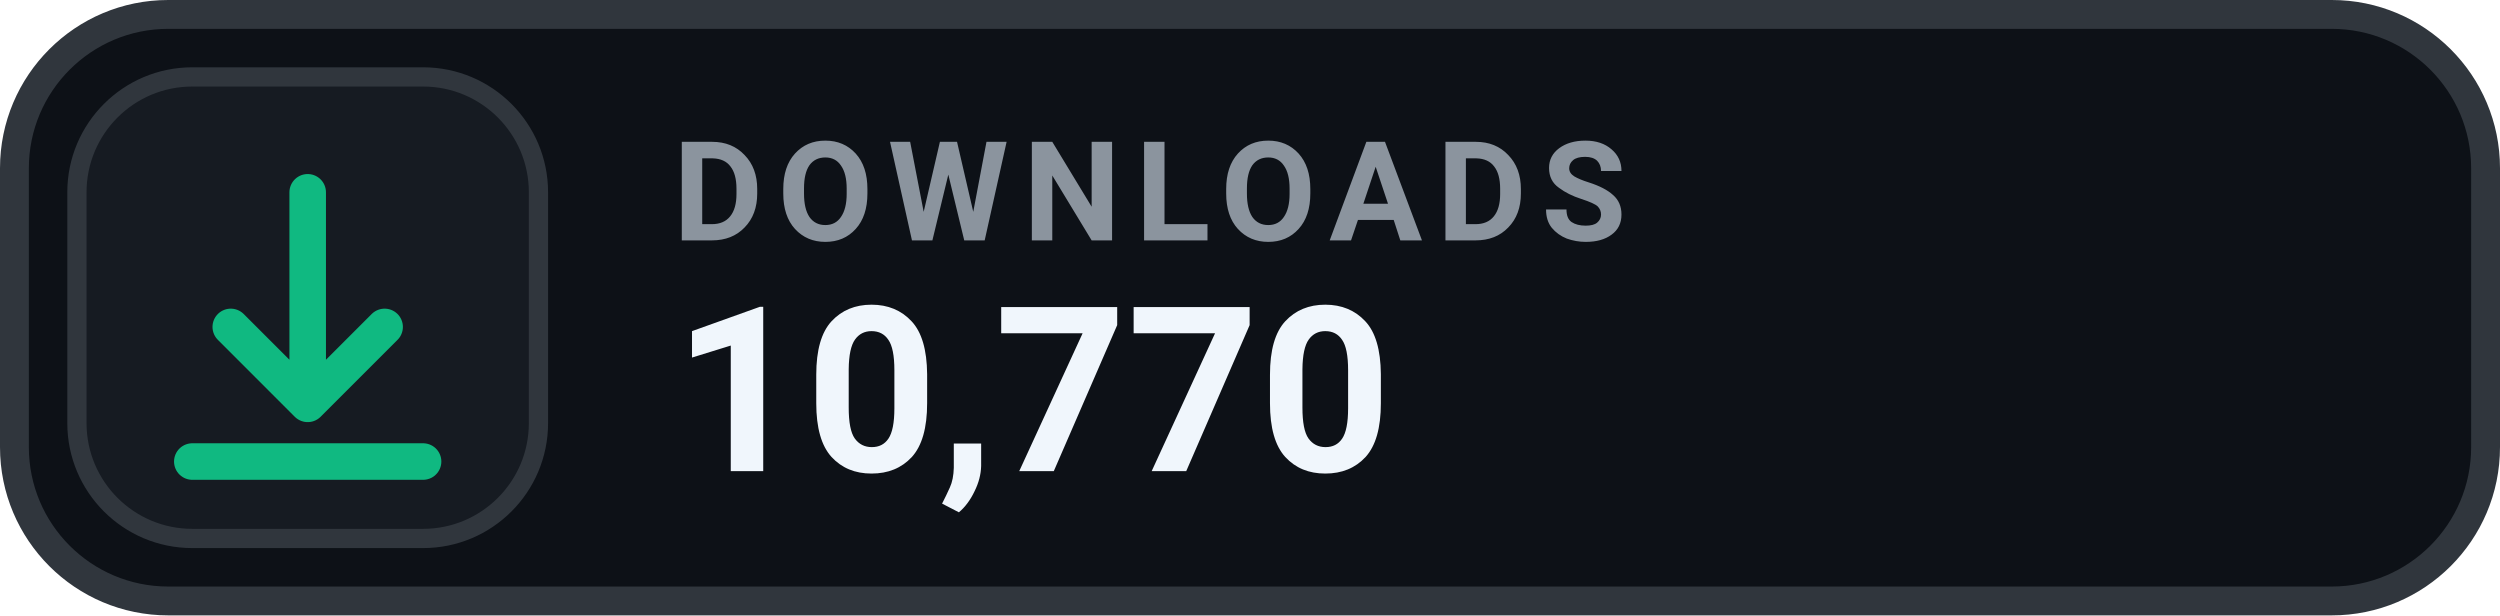
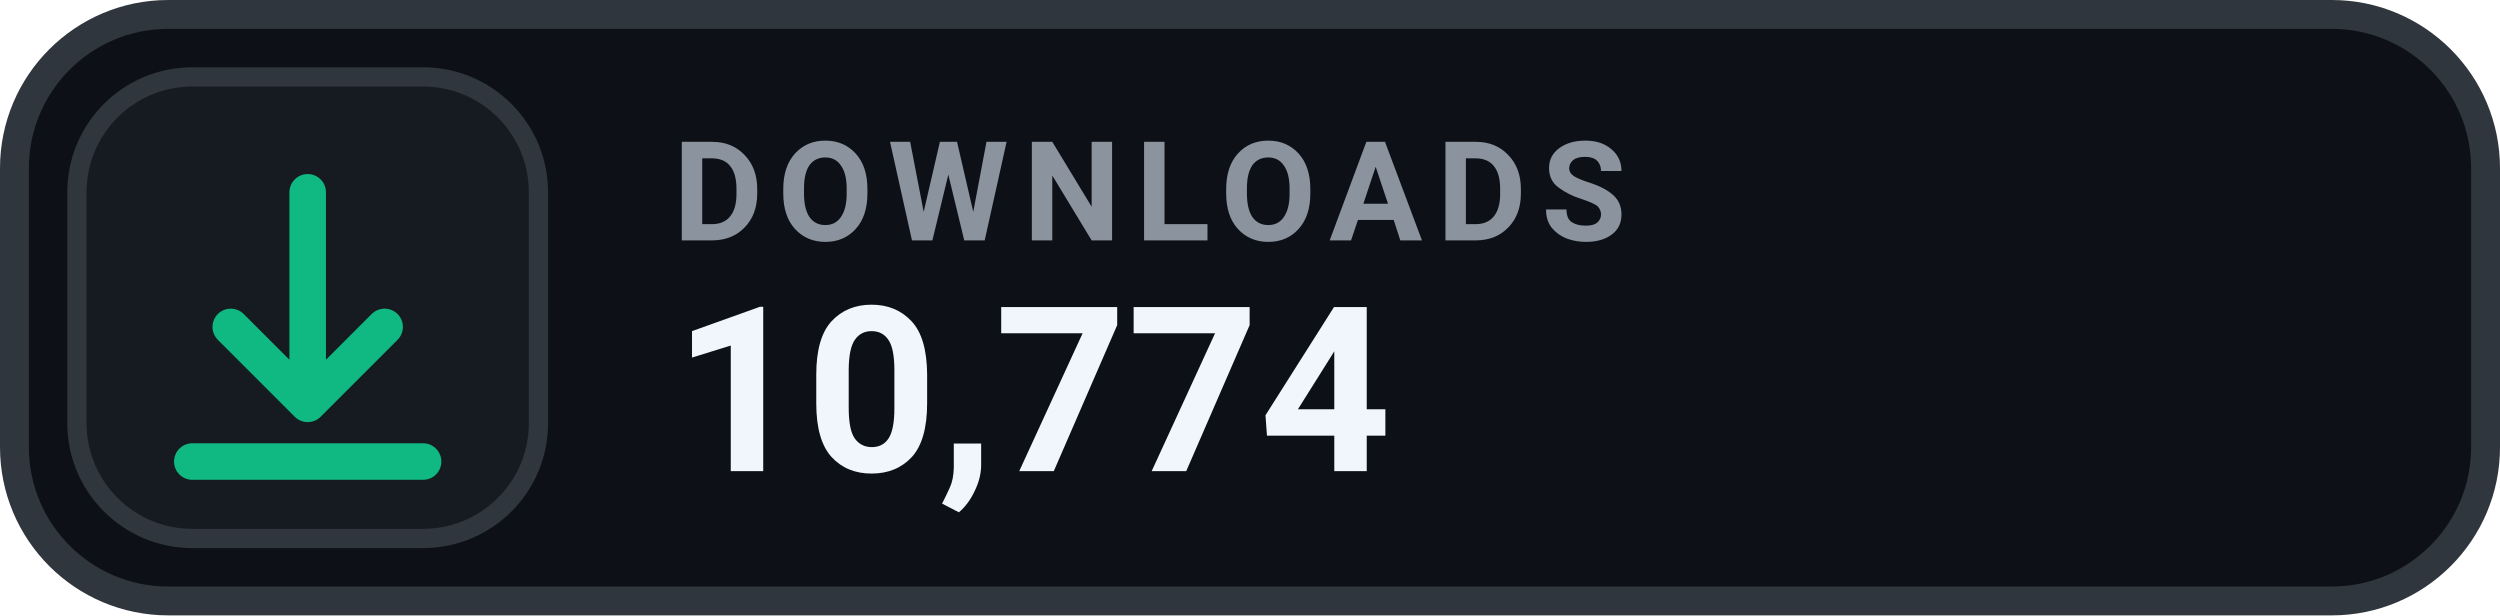
- <svg xmlns="http://www.w3.org/2000/svg" width="130" height="32" viewBox="0 0 130 32" role="img" aria-label="DOWNLOADS 10,770">
+ <svg xmlns="http://www.w3.org/2000/svg" width="130" height="32" viewBox="0 0 130 32" role="img" aria-label="DOWNLOADS 10,774">
  <rect x=".75" y=".75" width="128.5" height="30.5" rx="8" fill="#0D1117" stroke="#30363D" stroke-width="1.5" />
  <rect x="4" y="4" width="24" height="24" rx="6" fill="#161B22" stroke="#30363D" stroke-width="1" />
  <g transform="translate(16 16)" style="color:#10B981;">
    <path d="M0 -6 v11 m0 0 l4 -4 m-4 4 l-4 -4 M-6 8 h12" fill="none" stroke="currentColor" stroke-width="1.9" stroke-linecap="round" stroke-linejoin="round" />
  </g>
  <text x="35" y="12.5" fill="#8B949E" font-family="-apple-system,BlinkMacSystemFont,'Segoe UI',Roboto,Helvetica,Arial,sans-serif" font-size="7.2" font-weight="700" letter-spacing=".75">DOWNLOADS</text>
-   <text x="35" y="24.5" fill="#F0F6FC" font-family="-apple-system,BlinkMacSystemFont,'Segoe UI',Roboto,Helvetica,Arial,sans-serif" font-size="12" font-weight="700">10,770</text>
+   <text x="35" y="24.5" fill="#F0F6FC" font-family="-apple-system,BlinkMacSystemFont,'Segoe UI',Roboto,Helvetica,Arial,sans-serif" font-size="12" font-weight="700">10,774</text>
</svg>
